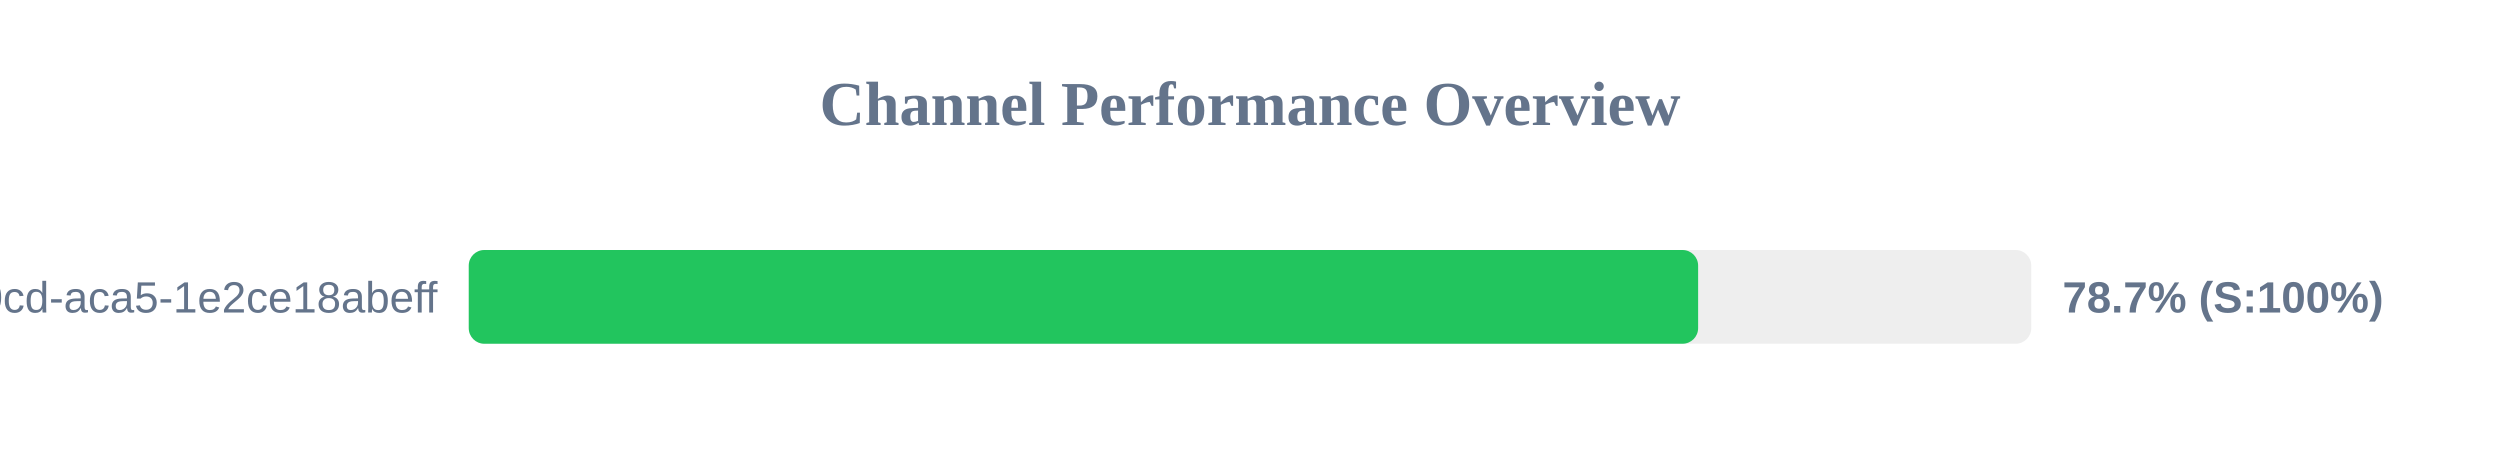
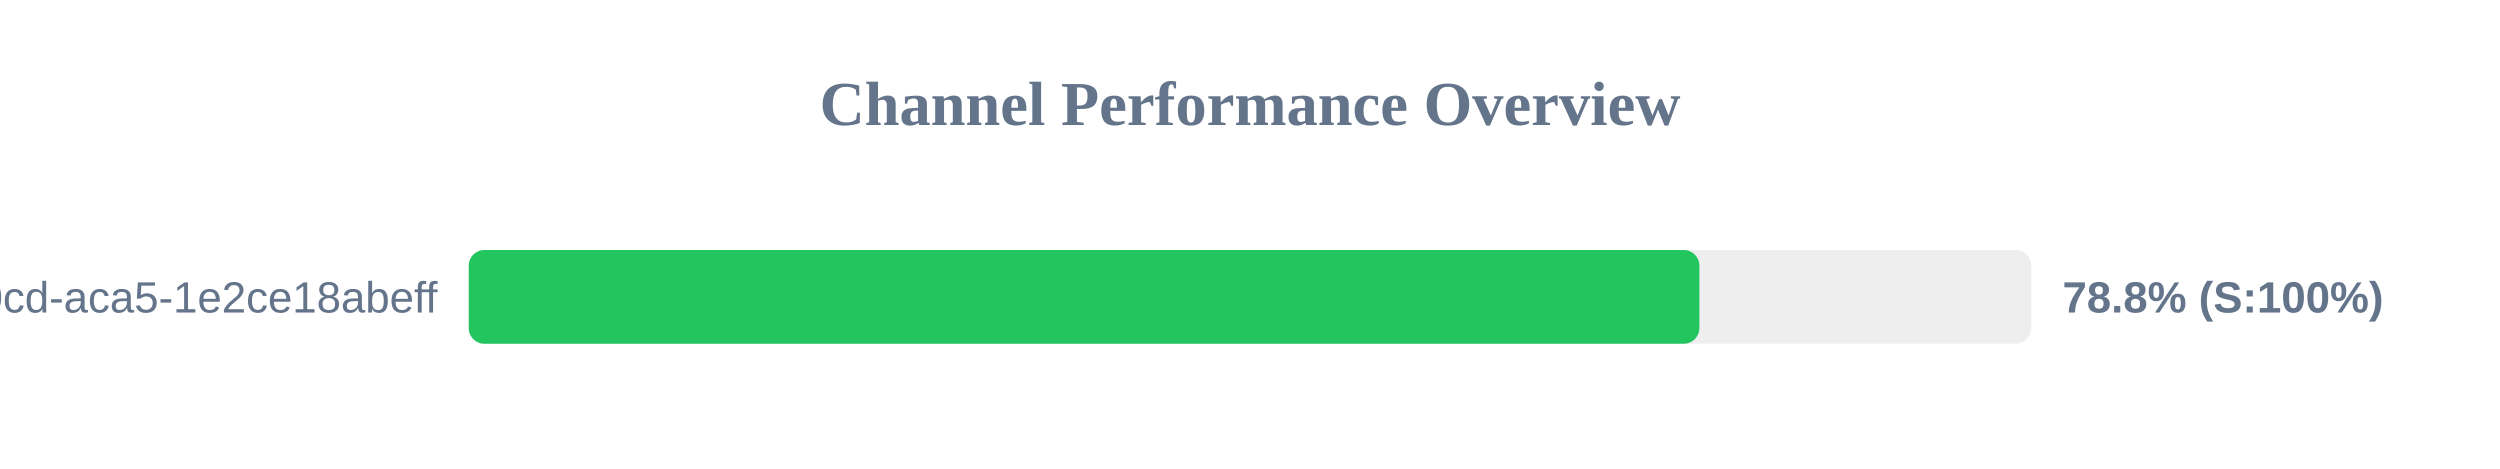
<svg xmlns="http://www.w3.org/2000/svg" width="800" height="150" version="1.1">
  <style>
        .row { font: 14px Arial; fill: #64748b; }
        .score { font: bold 14px Arial; fill: #64748b; }
    </style>
  <text x="400" y="40" text-anchor="middle" font-size="20px" font-weight="bold" fill="#64748b">Channel Performance Overview</text>
  <rect x="150" y="80" width="500" height="30" fill="#eee" rx="5" />
-   <rect x="150" y="80" width="393.4" height="30" fill="#22c55e" rx="5" />
+   <rect x="150" y="80" width="393.8" height="30" fill="#22c55e" rx="5" />
  <text x="140" y="100" text-anchor="end" class="row">?uuid=ebbeef45-0fd8-40cd-aca5-1e2ce18abeff</text>
-   <text x="660" y="100" text-anchor="start" class="score">78.7% (S:100%)</text>
+   <text x="660" y="100" text-anchor="start" class="score">78.8% (S:100%)</text>
</svg>
